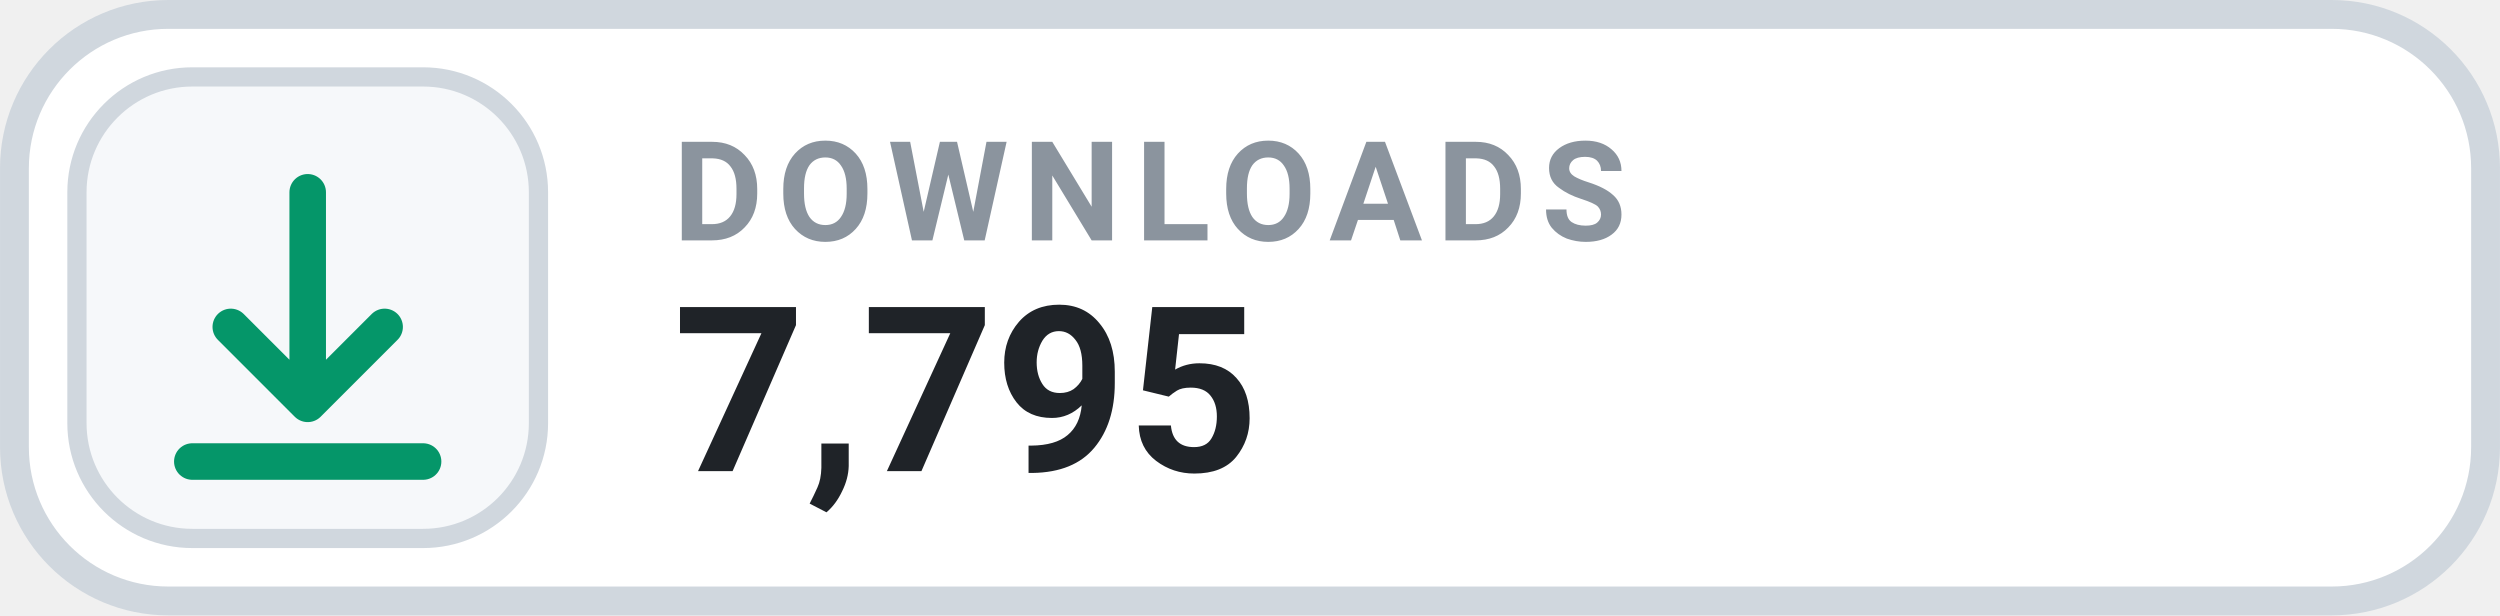
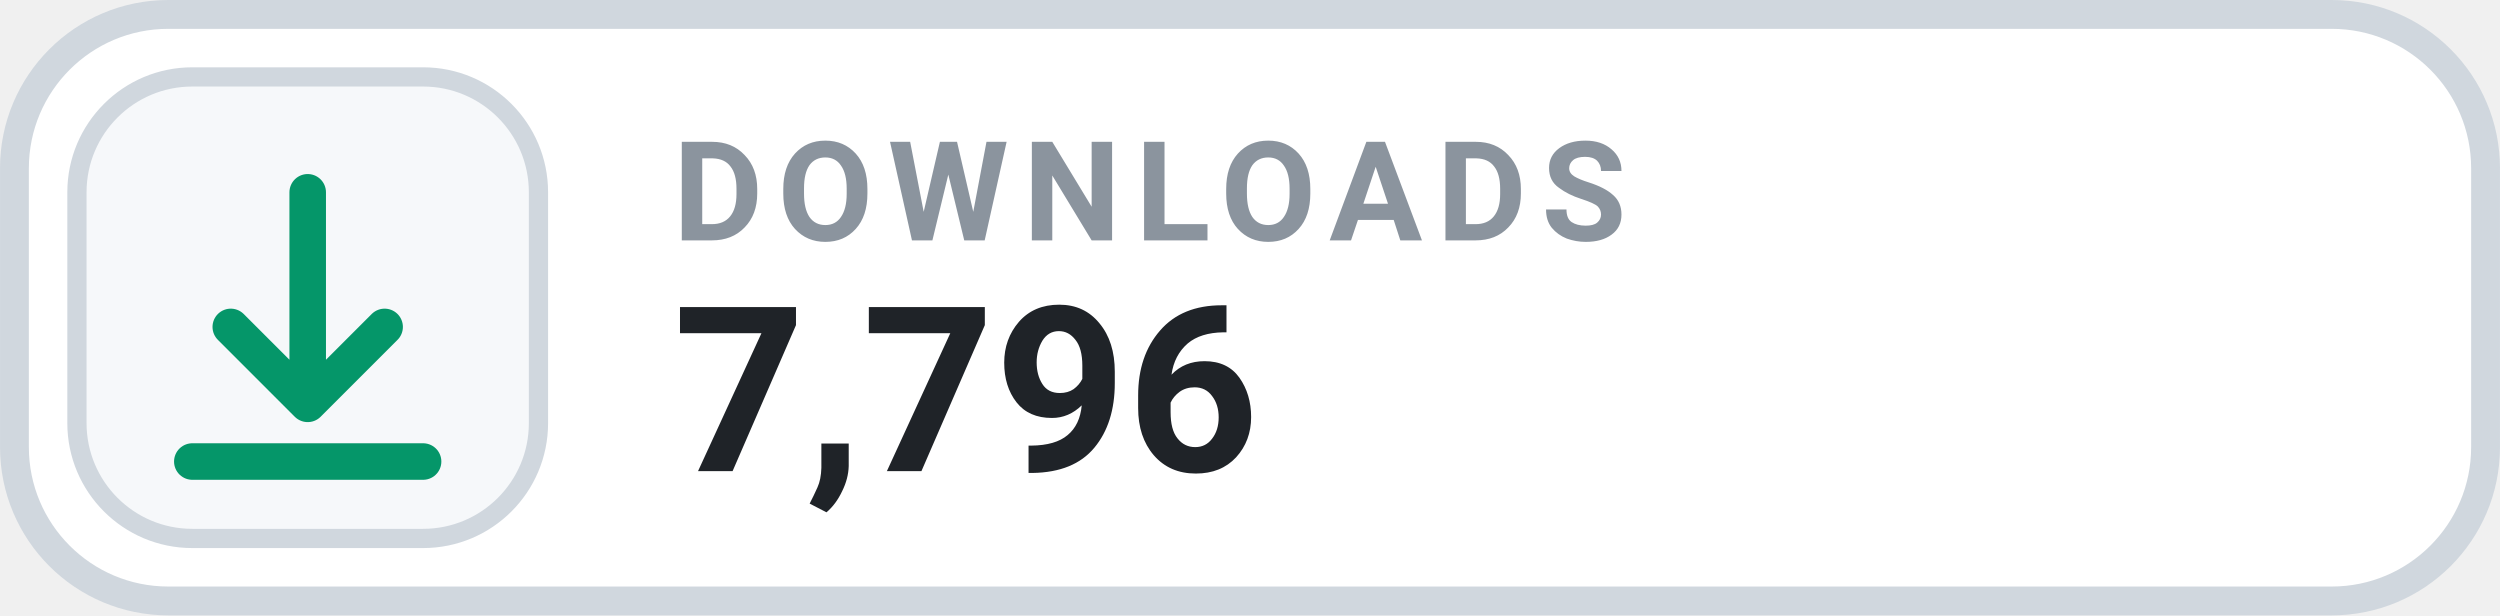
- <svg xmlns="http://www.w3.org/2000/svg" width="126" height="31.015" viewBox="0 0 130 32" role="img" aria-label="DOWNLOADS 7,795">
+ <svg xmlns="http://www.w3.org/2000/svg" width="126" height="31.015" viewBox="0 0 130 32" role="img" aria-label="DOWNLOADS 7,796">
  <rect x=".75" y=".75" width="128.5" height="30.5" rx="8" fill="#FFFFFF" stroke="#D0D7DE" stroke-width="1.5" />
  <rect x="4" y="4" width="24" height="24" rx="6" fill="#F6F8FA" stroke="#D0D7DE" stroke-width="1" />
  <g transform="translate(16 16)" style="color:#059669;">
    <path d="M0 -6 v11 m0 0 l4 -4 m-4 4 l-4 -4 M-6 8 h12" fill="none" stroke="currentColor" stroke-width="1.9" stroke-linecap="round" stroke-linejoin="round" />
  </g>
  <text x="35" y="12.5" fill="#8B949E" font-family="-apple-system,BlinkMacSystemFont,'Segoe UI',Roboto,Helvetica,Arial,sans-serif" font-size="7.2" font-weight="700" letter-spacing=".75">DOWNLOADS</text>
-   <text x="35" y="24.5" fill="#1F2328" font-family="-apple-system,BlinkMacSystemFont,'Segoe UI',Roboto,Helvetica,Arial,sans-serif" font-size="12" font-weight="700">7,795</text>
+   <text x="35" y="24.5" fill="#1F2328" font-family="-apple-system,BlinkMacSystemFont,'Segoe UI',Roboto,Helvetica,Arial,sans-serif" font-size="12" font-weight="700">7,796</text>
</svg>
